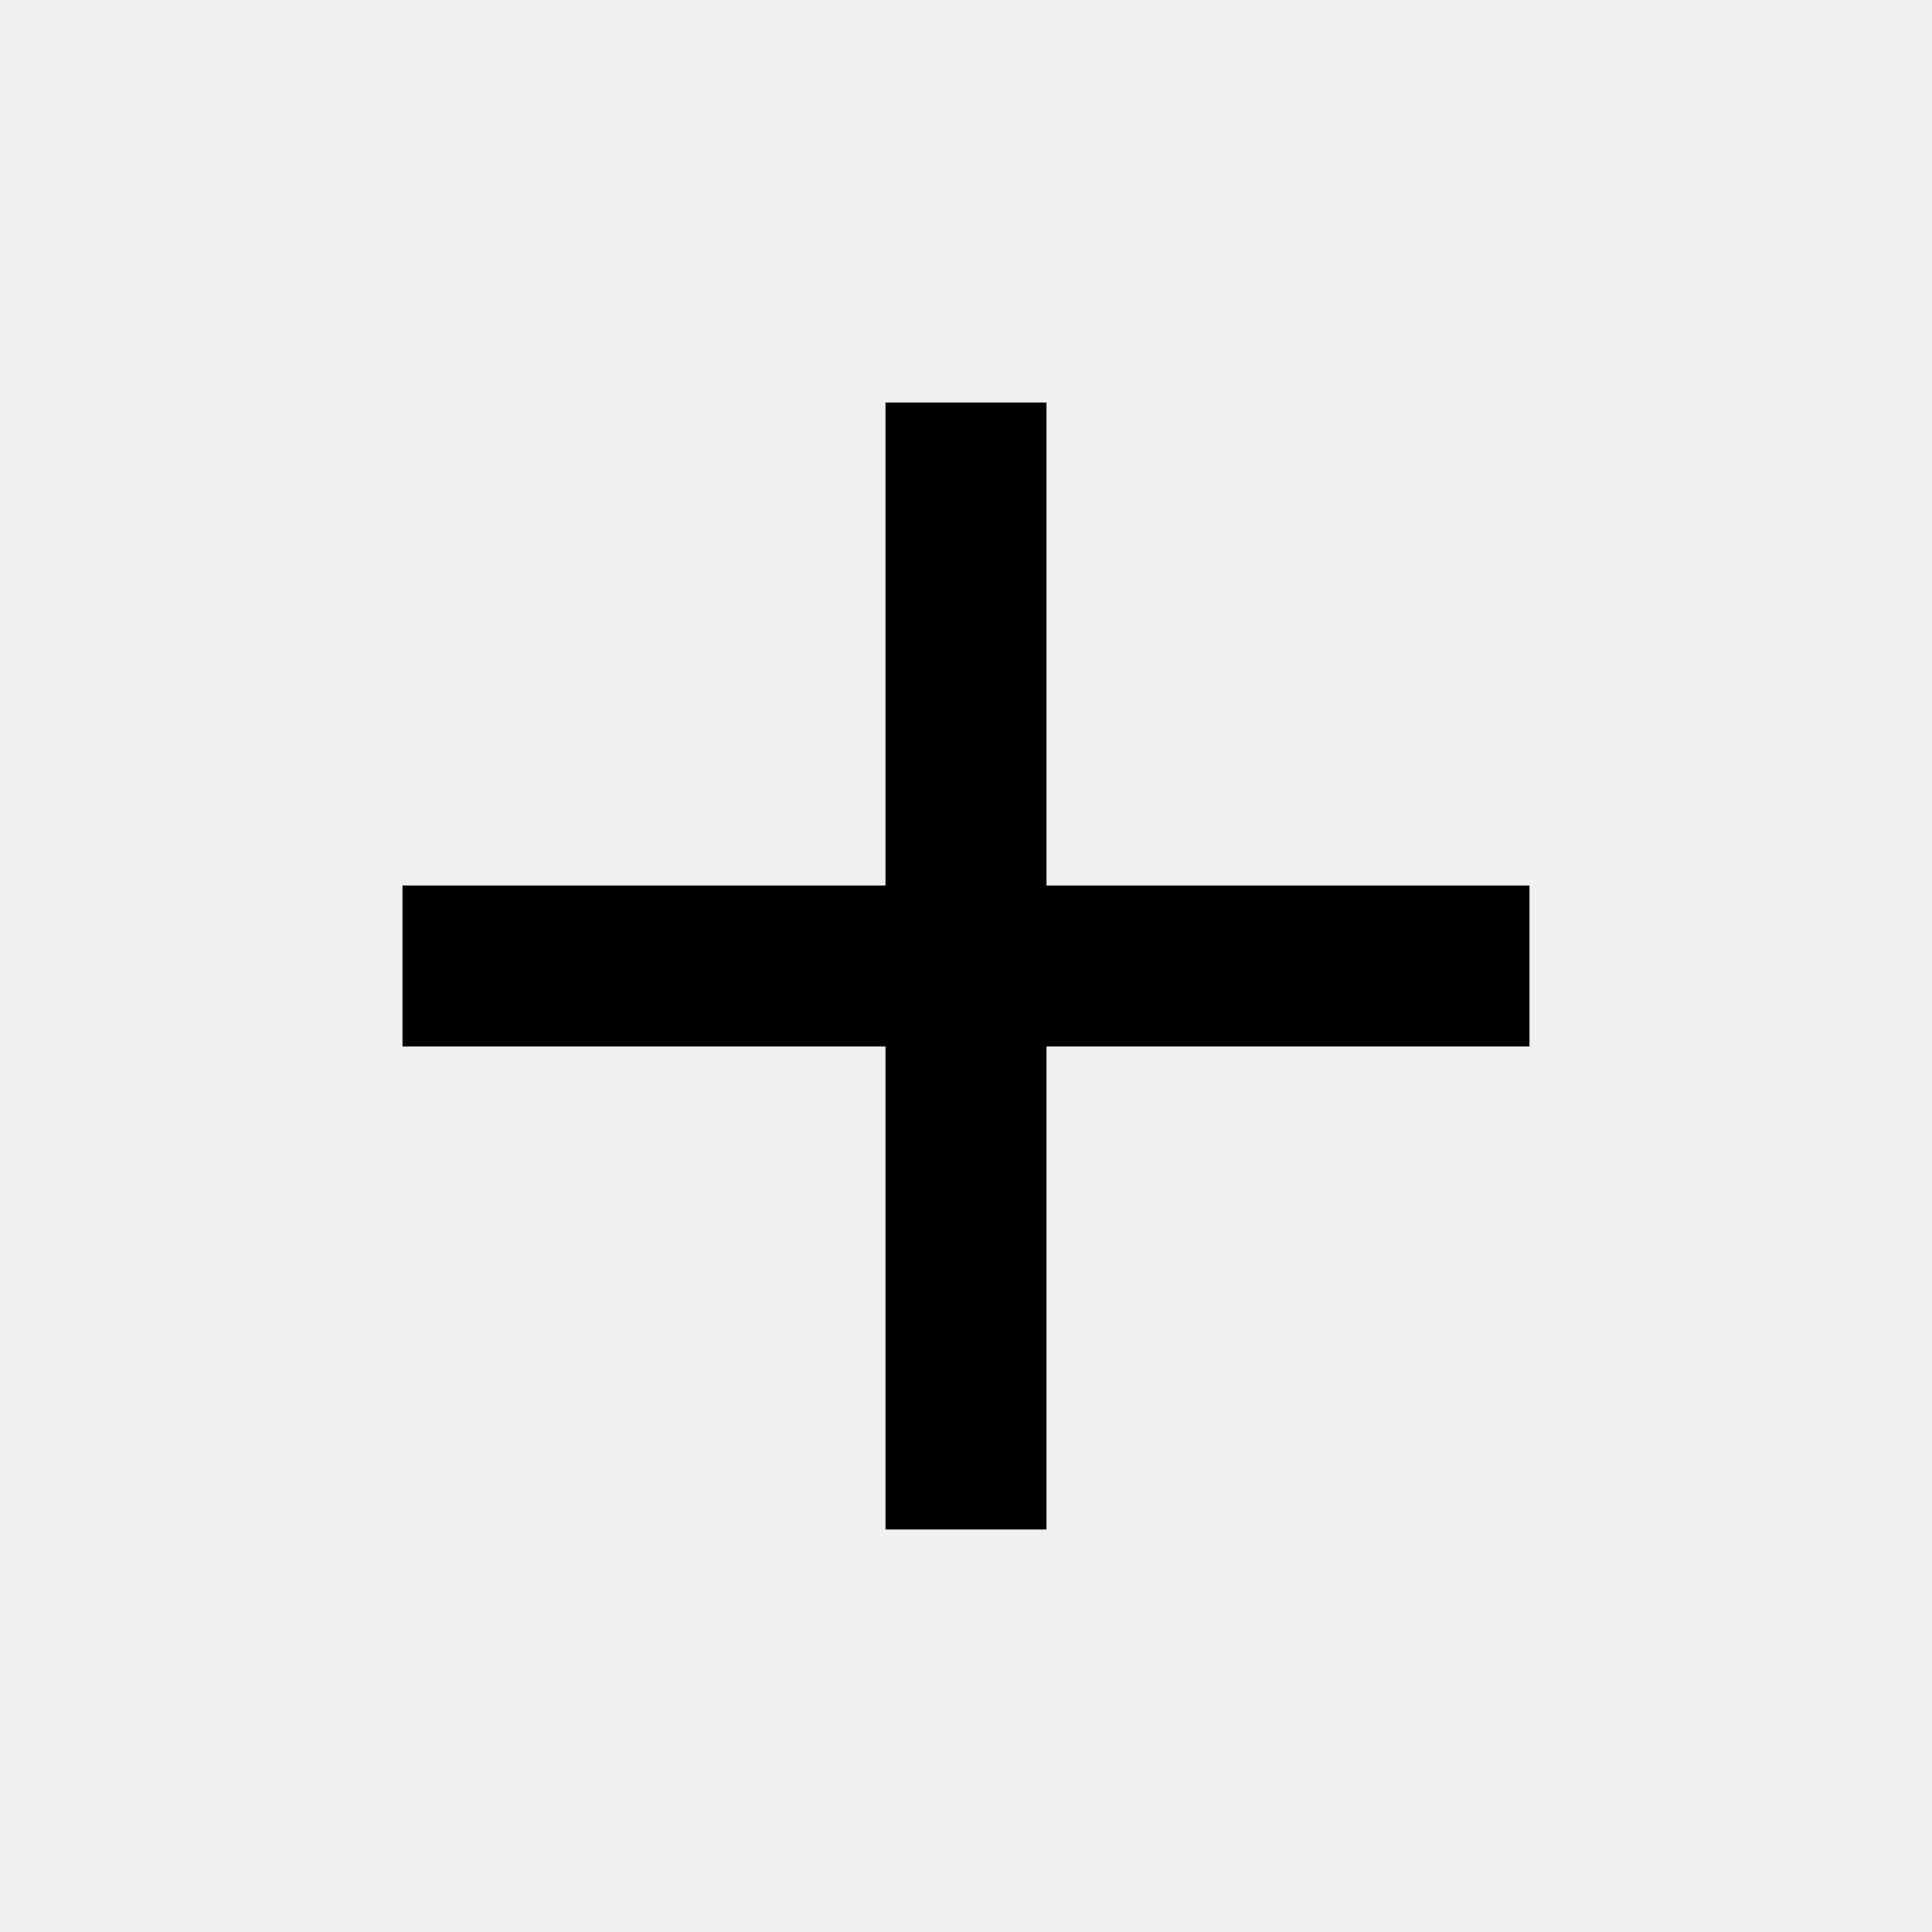
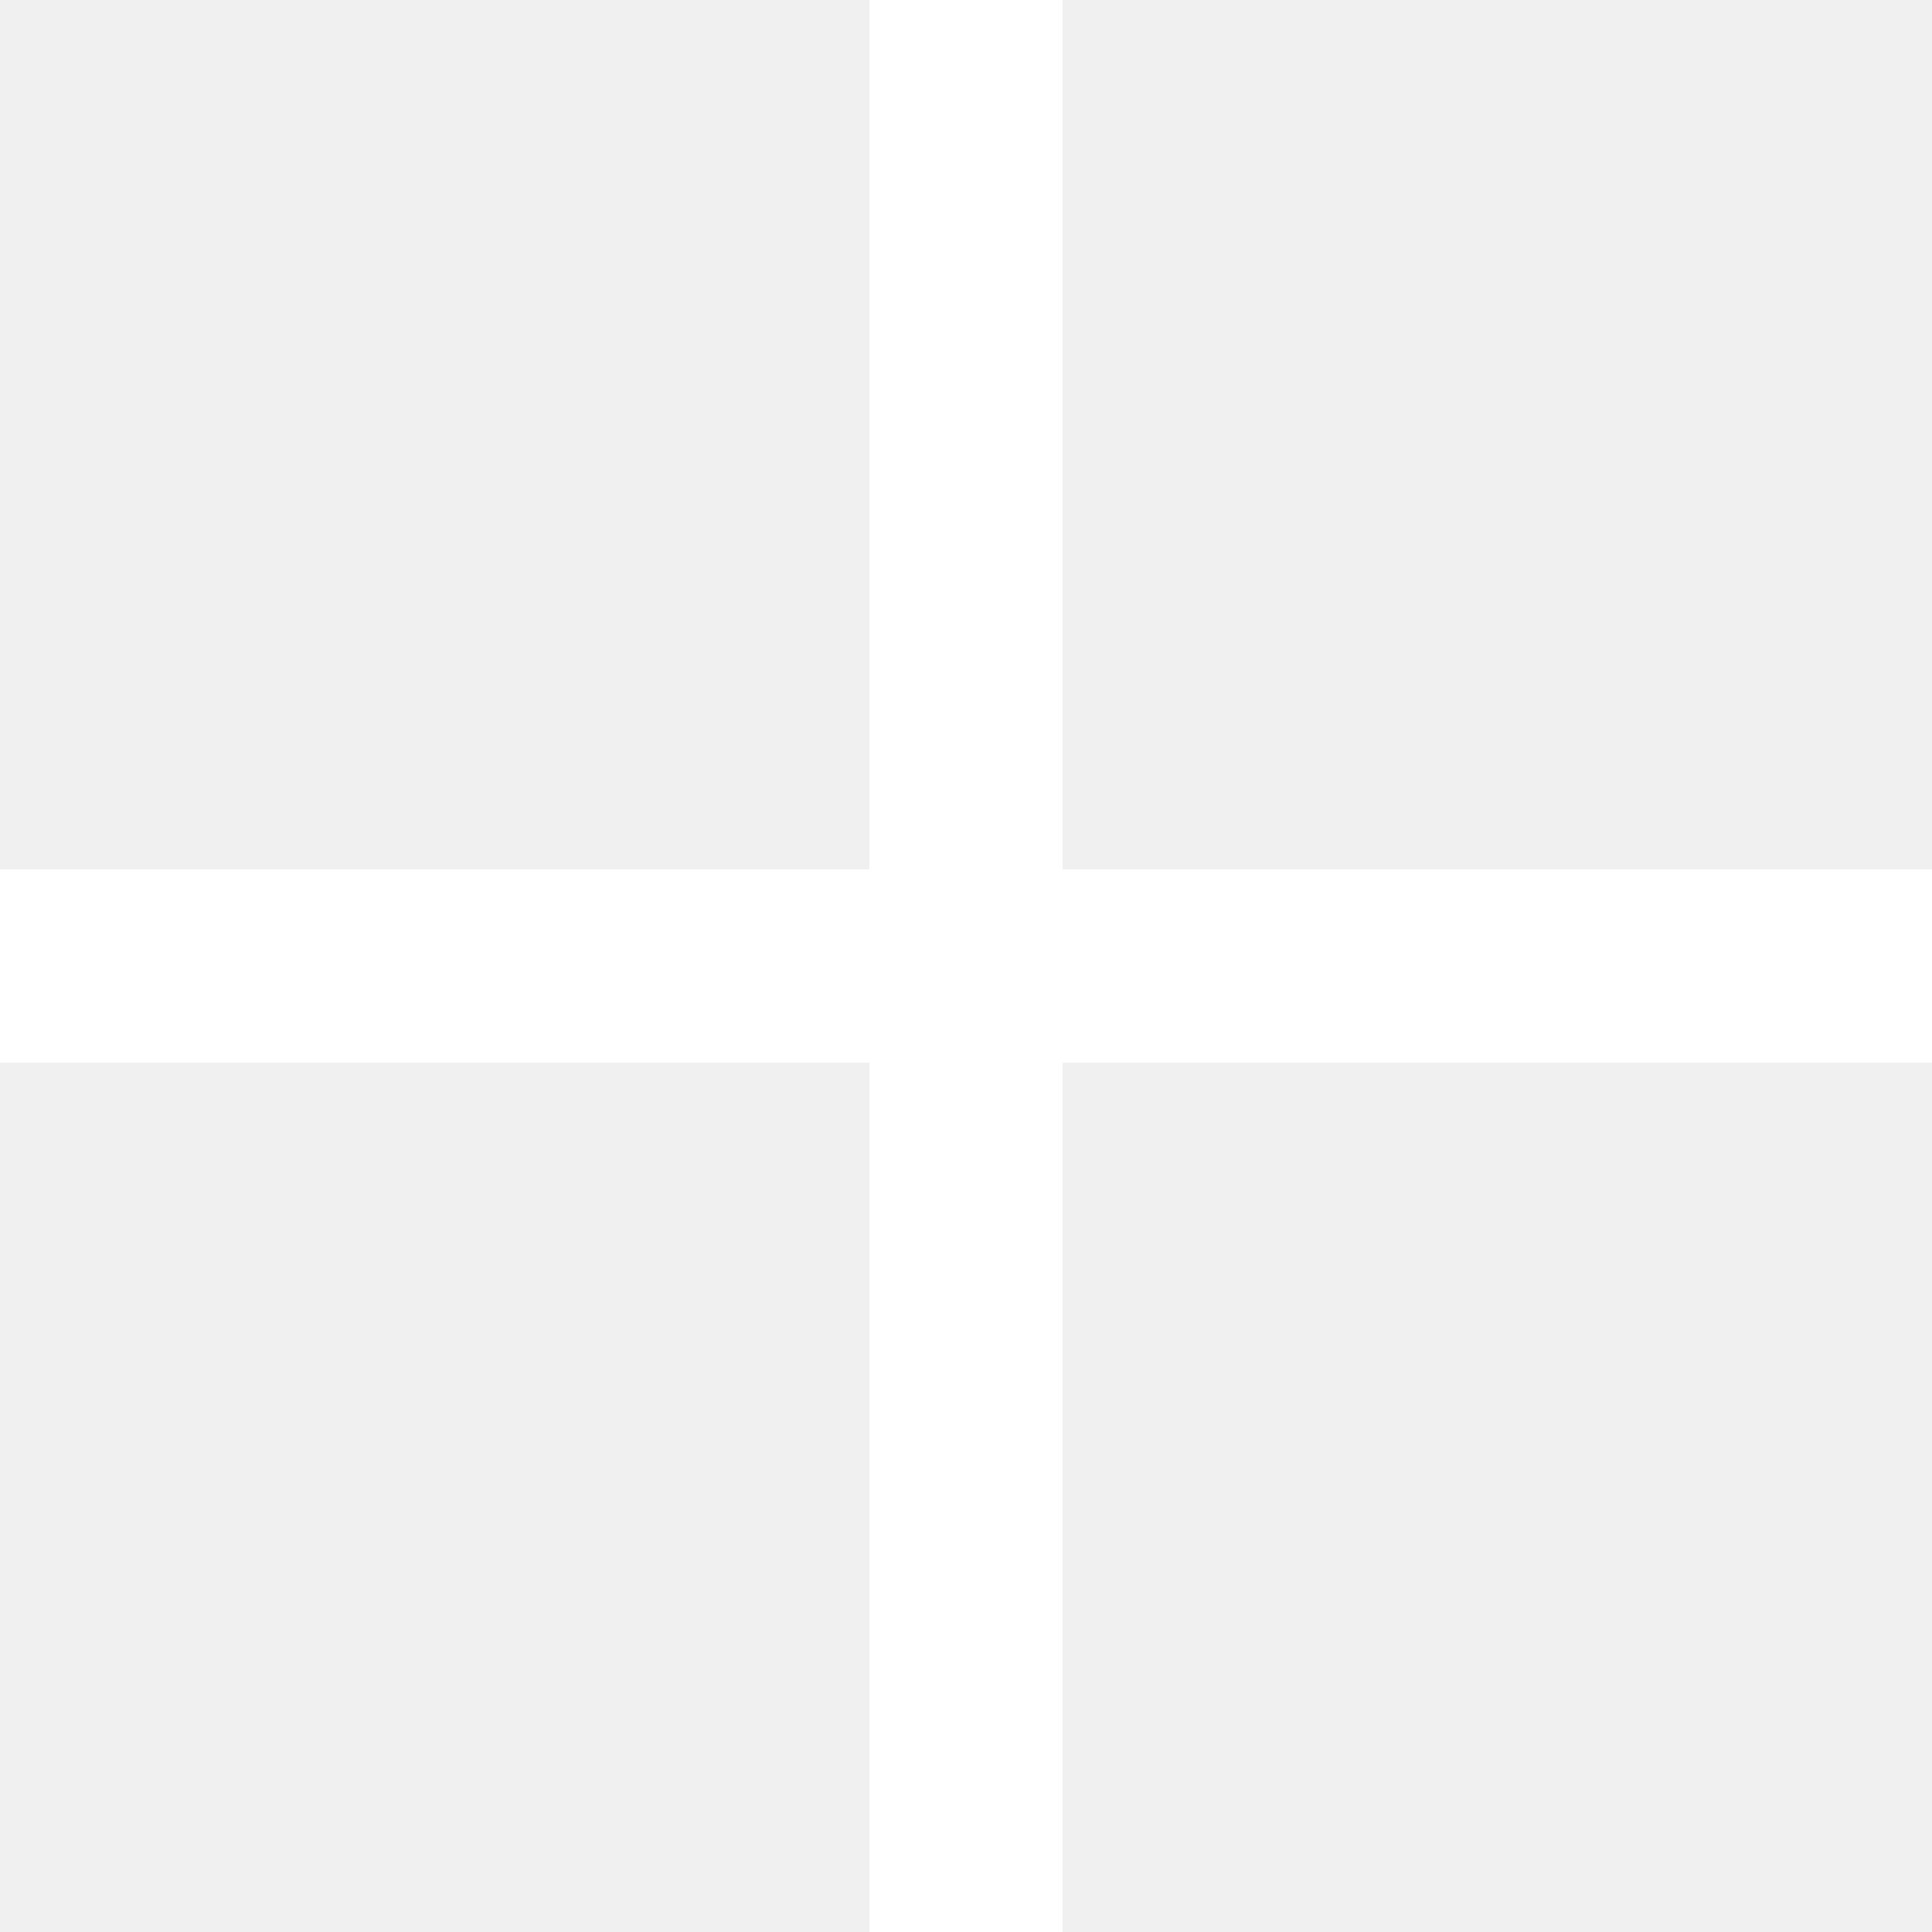
- <svg xmlns="http://www.w3.org/2000/svg" viewBox="0 0 24 24">
-   <path d="M0 0h24v24H0z" fill="none" />
-   <path d="M19 13h-6v6h-2v-6H5v-2h6V5h2v6h6v2z" />
+ <svg xmlns="http://www.w3.org/2000/svg" width="20" height="20" viewBox="0 0 20 20" fill="none">
+   <path d="M10 0V20" stroke="white" stroke-width="2" />
+   <path d="M0 10L20 10" stroke="white" stroke-width="2" />
</svg>
